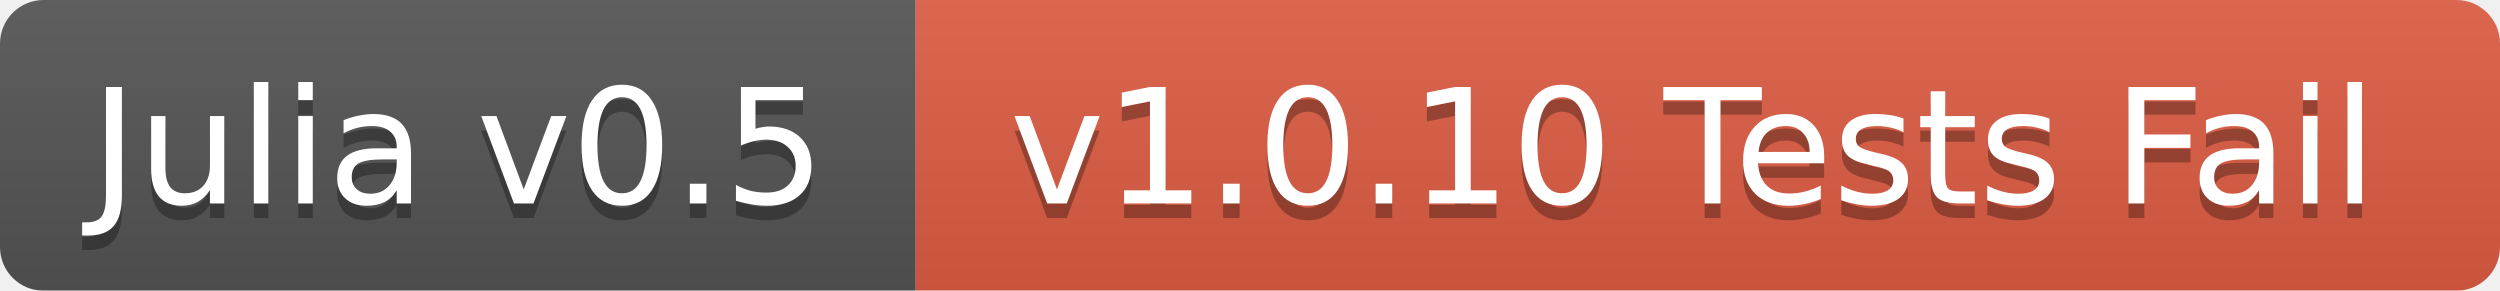
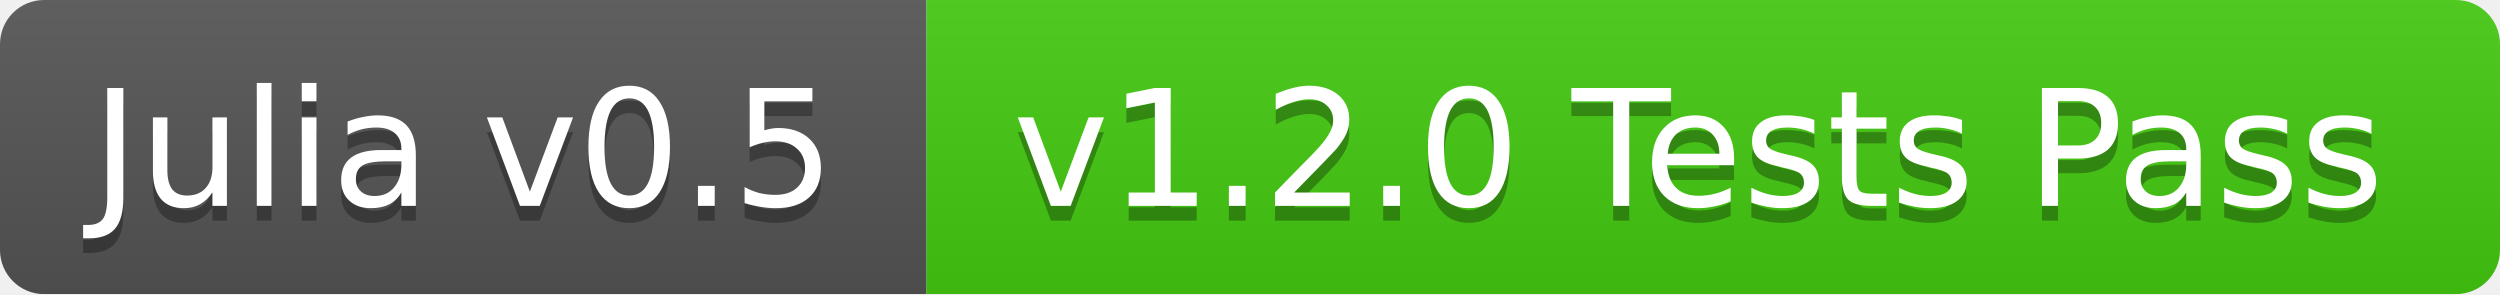
- <svg xmlns="http://www.w3.org/2000/svg" width="172" height="20">
+ <svg xmlns="http://www.w3.org/2000/svg" width="170" height="20">
  <linearGradient id="b" x2="0" y2="100%">
    <stop offset="0" stop-color="#bbb" stop-opacity=".1" />
    <stop offset="1" stop-opacity=".1" />
  </linearGradient>
  <mask id="a">
-     <rect width="172" height="20" rx="3" fill="#fff" />
+     <rect width="170" height="20" rx="3" fill="#fff" />
  </mask>
  <g mask="url(#a)">
    <path fill="#555" d="M0 0h63v20H0z" />
-     <path fill="#e05d44" d="M63 0h109v20H63z" />
-     <path fill="url(#b)" d="M0 0h172v20H0z" />
+     <path fill="#4c1" d="M63 0h107v20H63z" />
+     <path fill="url(#b)" d="M0 0h170v20H0z" />
  </g>
  <g fill="#fff" text-anchor="middle" font-family="DejaVu Sans,Verdana,Geneva,sans-serif" font-size="11">
    <text x="31.5" y="15" fill="#010101" fill-opacity=".3">Julia v0.5</text>
    <text x="31.5" y="14">Julia v0.5</text>
-     <text x="116.5" y="15" fill="#010101" fill-opacity=".3">v1.0.10 Tests Fail</text>
-     <text x="116.5" y="14">v1.0.10 Tests Fail</text>
+     <text x="115.5" y="15" fill="#010101" fill-opacity=".3">v1.2.0 Tests Pass</text>
+     <text x="115.5" y="14">v1.2.0 Tests Pass</text>
  </g>
</svg>
